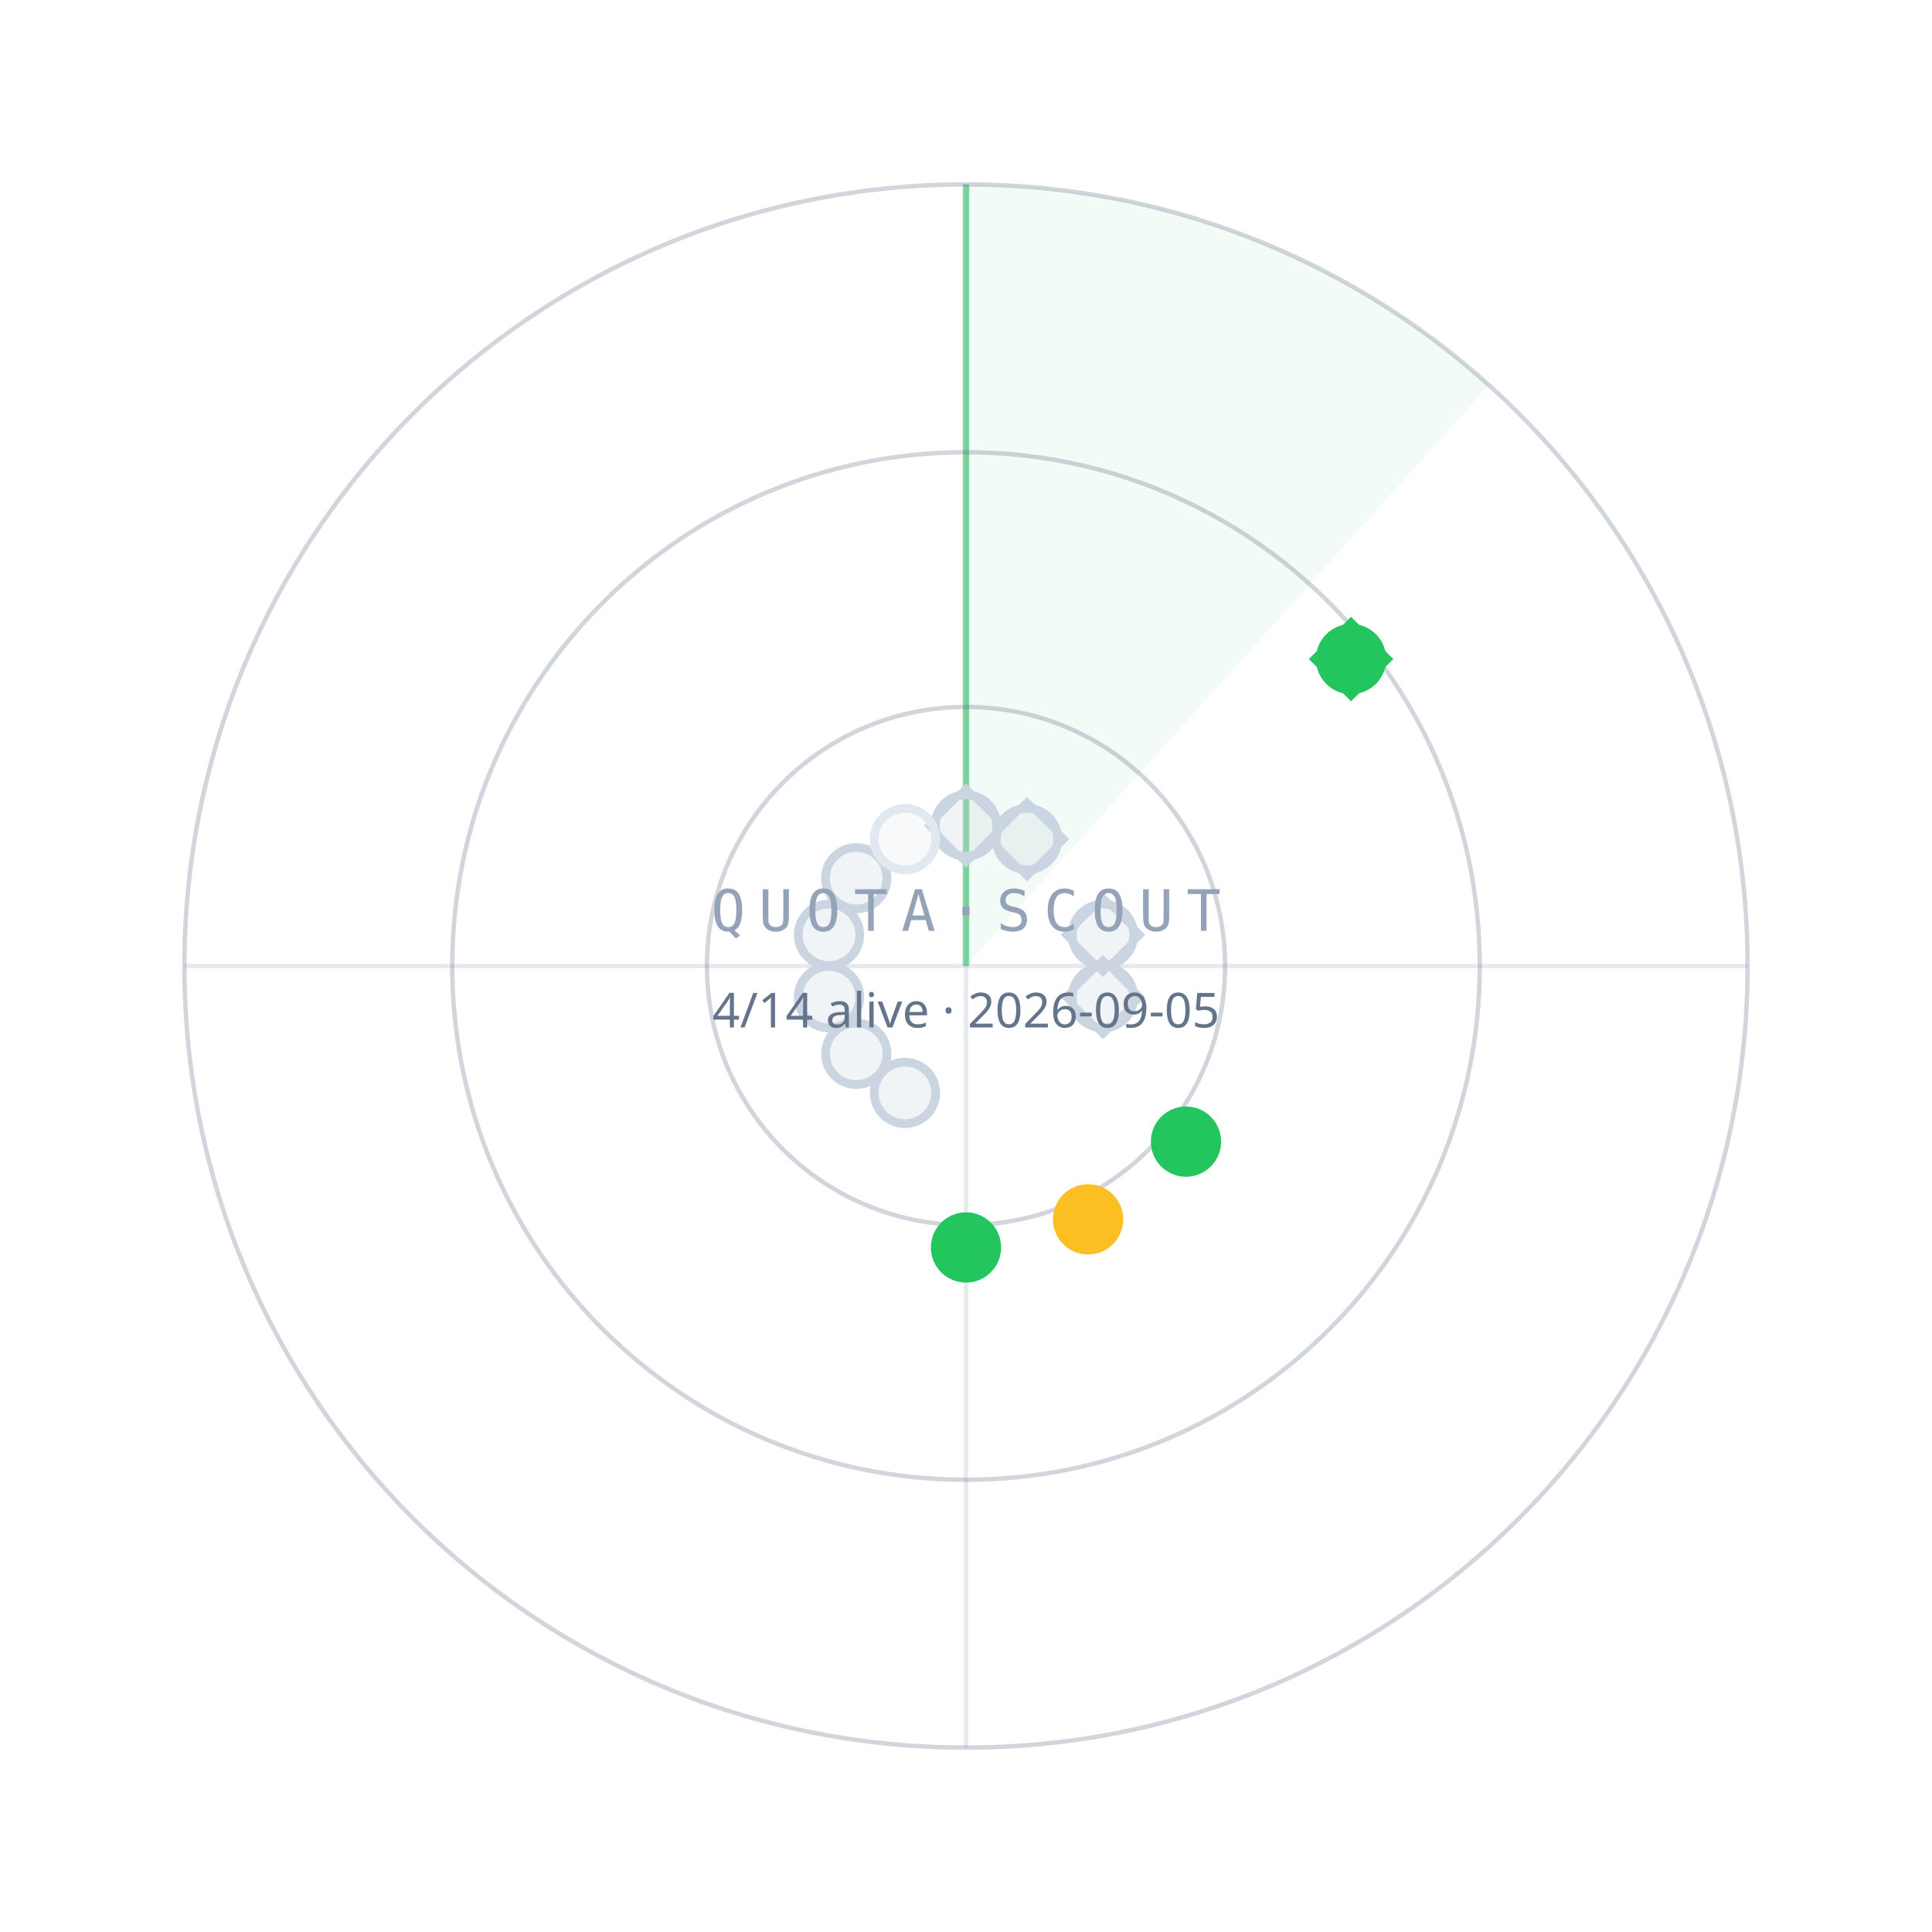
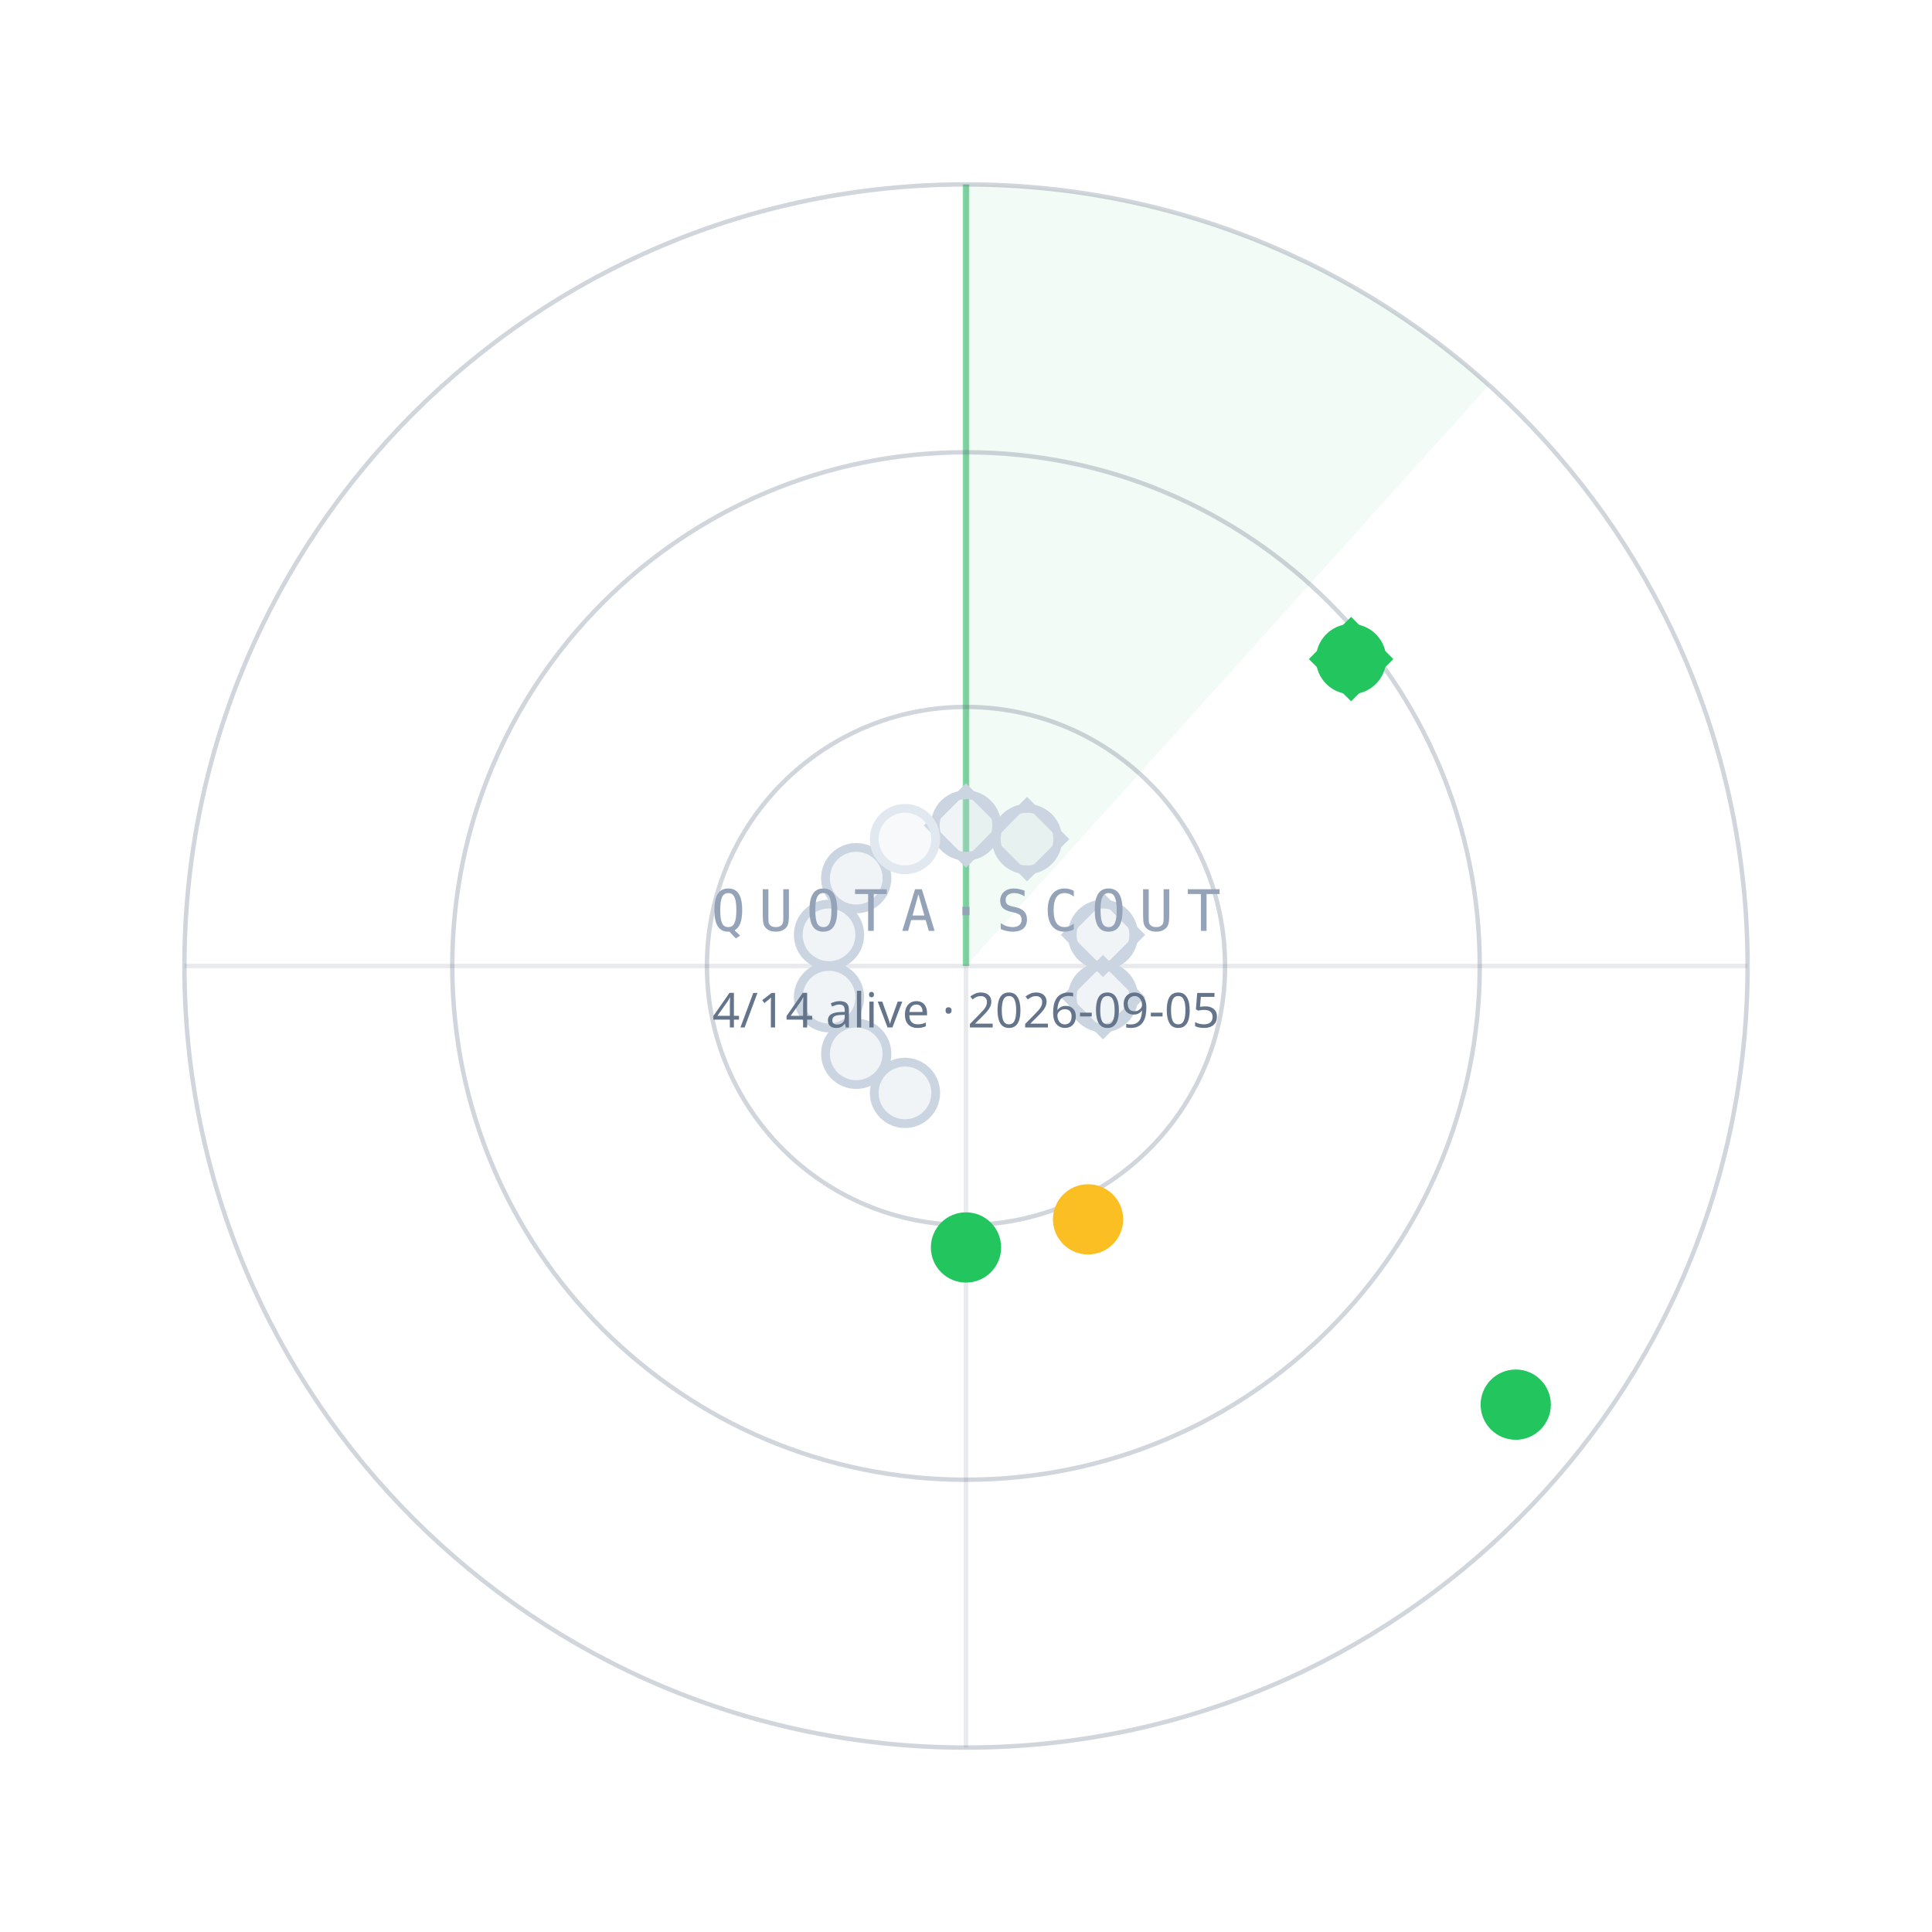
<svg xmlns="http://www.w3.org/2000/svg" width="440" height="440" viewBox="0 0 440 440">
  <path d="M220.0,220.0 L220.0,42.0 A178,178 0 0 1 339.1,87.7 Z" fill="#22C55E" fill-opacity="0.06" />
  <line x1="220.0" y1="220.0" x2="220.0" y2="42.0" stroke="#22C55E" stroke-opacity="0.55" stroke-width="1.5" />
  <circle cx="220.0" cy="220.0" r="59" fill="none" stroke="#64748B" stroke-opacity="0.30" />
  <circle cx="220.0" cy="220.0" r="117" fill="none" stroke="#64748B" stroke-opacity="0.30" />
  <circle cx="220.0" cy="220.0" r="178" fill="none" stroke="#64748B" stroke-opacity="0.30" />
  <line x1="42.0" y1="220.0" x2="398.0" y2="220.0" stroke="#64748B" stroke-opacity="0.15" />
  <line x1="220.0" y1="42.0" x2="220.0" y2="398.0" stroke="#64748B" stroke-opacity="0.15" />
  <circle cx="220.0" cy="188.0" r="7" fill="#CBD5E1" fill-opacity="0.25" stroke="#CBD5E1" stroke-width="2" />
  <rect x="-6" y="-6" width="12" height="12" transform="translate(220.0,188.0) rotate(45)" fill="none" stroke="#CBD5E1" stroke-width="1.6" />
  <circle cx="233.9" cy="191.1" r="7" fill="#CBD5E1" fill-opacity="0.25" stroke="#CBD5E1" stroke-width="2" />
  <rect x="-6" y="-6" width="12" height="12" transform="translate(233.9,191.1) rotate(45)" fill="none" stroke="#CBD5E1" stroke-width="1.6" />
  <circle cx="307.7" cy="150.1" r="7" fill="#22C55E" fill-opacity="1" stroke="#22C55E" stroke-width="2" />
  <rect x="-6" y="-6" width="12" height="12" transform="translate(307.7,150.1) rotate(45)" fill="none" stroke="#22C55E" stroke-width="1.6" />
  <circle cx="251.2" cy="212.9" r="7" fill="#CBD5E1" fill-opacity="0.25" stroke="#CBD5E1" stroke-width="2" />
  <rect x="-6" y="-6" width="12" height="12" transform="translate(251.2,212.9) rotate(45)" fill="none" stroke="#CBD5E1" stroke-width="1.6" />
  <circle cx="251.2" cy="227.1" r="7" fill="#CBD5E1" fill-opacity="0.25" stroke="#CBD5E1" stroke-width="2" />
  <rect x="-6" y="-6" width="12" height="12" transform="translate(251.2,227.1) rotate(45)" fill="none" stroke="#CBD5E1" stroke-width="1.6" />
-   <circle cx="270.1" cy="260.0" r="7" fill="#22C55E" fill-opacity="1" stroke="#22C55E" stroke-width="2" />
+   <circle cx="345.2" cy="319.9" r="7" fill="#22C55E" fill-opacity="1" stroke="#22C55E" stroke-width="2" />
  <circle cx="247.8" cy="277.7" r="7" fill="#FBBF24" fill-opacity="1" stroke="#FBBF24" stroke-width="2" />
  <circle cx="220.0" cy="284.1" r="7" fill="#22C55E" fill-opacity="1" stroke="#22C55E" stroke-width="2" />
  <circle cx="206.1" cy="248.9" r="7" fill="#CBD5E1" fill-opacity="0.25" stroke="#CBD5E1" stroke-width="2" />
  <circle cx="195.0" cy="240.0" r="7" fill="#CBD5E1" fill-opacity="0.25" stroke="#CBD5E1" stroke-width="2" />
  <circle cx="188.8" cy="227.1" r="7" fill="#CBD5E1" fill-opacity="0.25" stroke="#CBD5E1" stroke-width="2" />
  <circle cx="188.8" cy="212.9" r="7" fill="#CBD5E1" fill-opacity="0.25" stroke="#CBD5E1" stroke-width="2" />
  <circle cx="195.0" cy="200.0" r="7" fill="#CBD5E1" fill-opacity="0.25" stroke="#CBD5E1" stroke-width="2" />
  <circle cx="206.1" cy="191.1" r="7" fill="#E2E8F0" fill-opacity="0.25" stroke="#E2E8F0" stroke-width="2" />
  <text x="220.0" y="212.0" text-anchor="middle" font-family="ui-monospace,Menlo,monospace" font-size="13" letter-spacing="3" fill="#94A3B8">QUOTA·SCOUT</text>
  <text x="220.0" y="234.0" text-anchor="middle" font-family="sans-serif" font-size="11" fill="#64748B">4/14 alive · 2026-09-05</text>
</svg>
